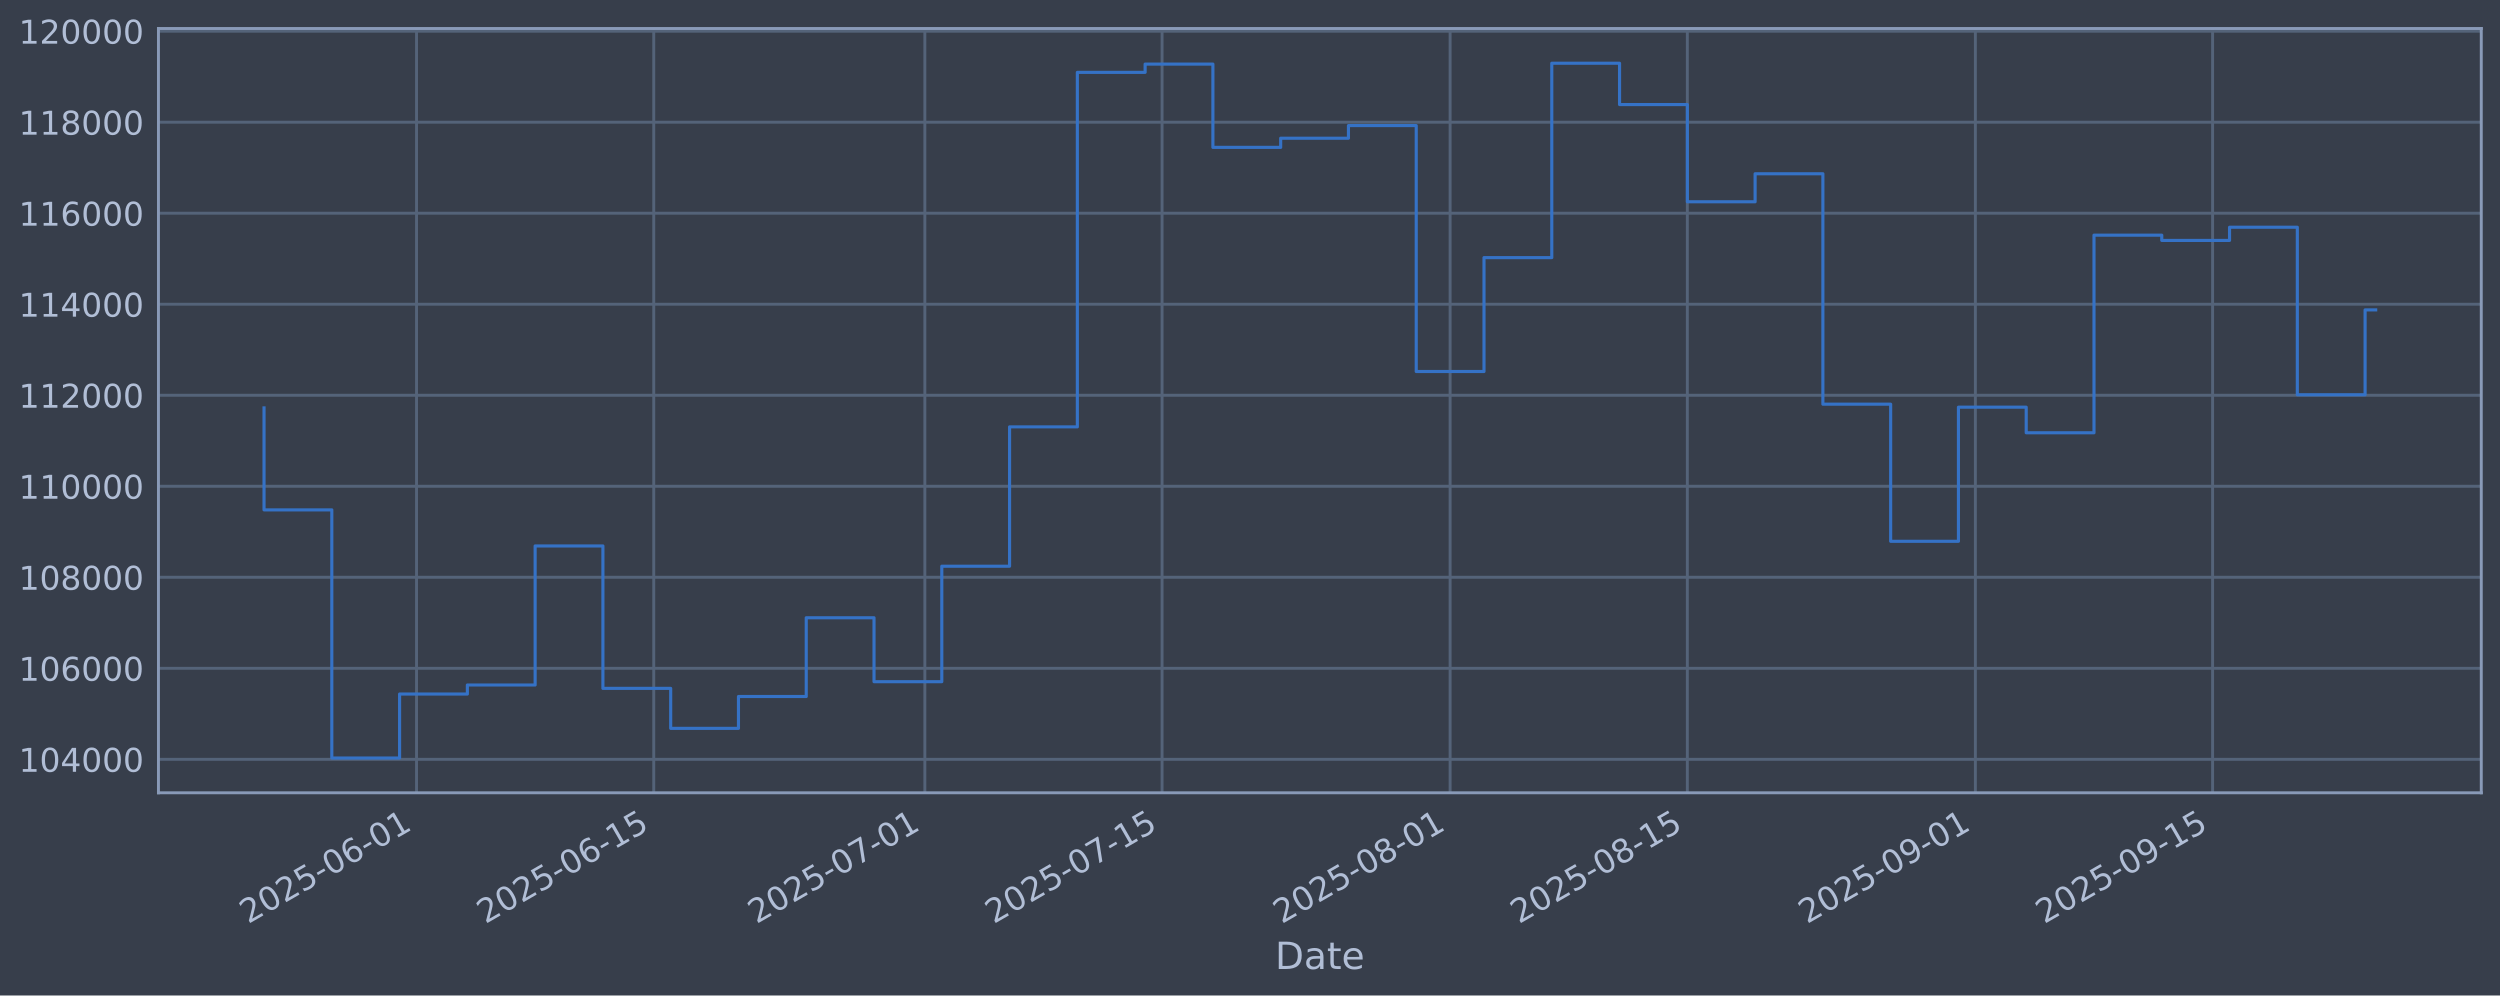
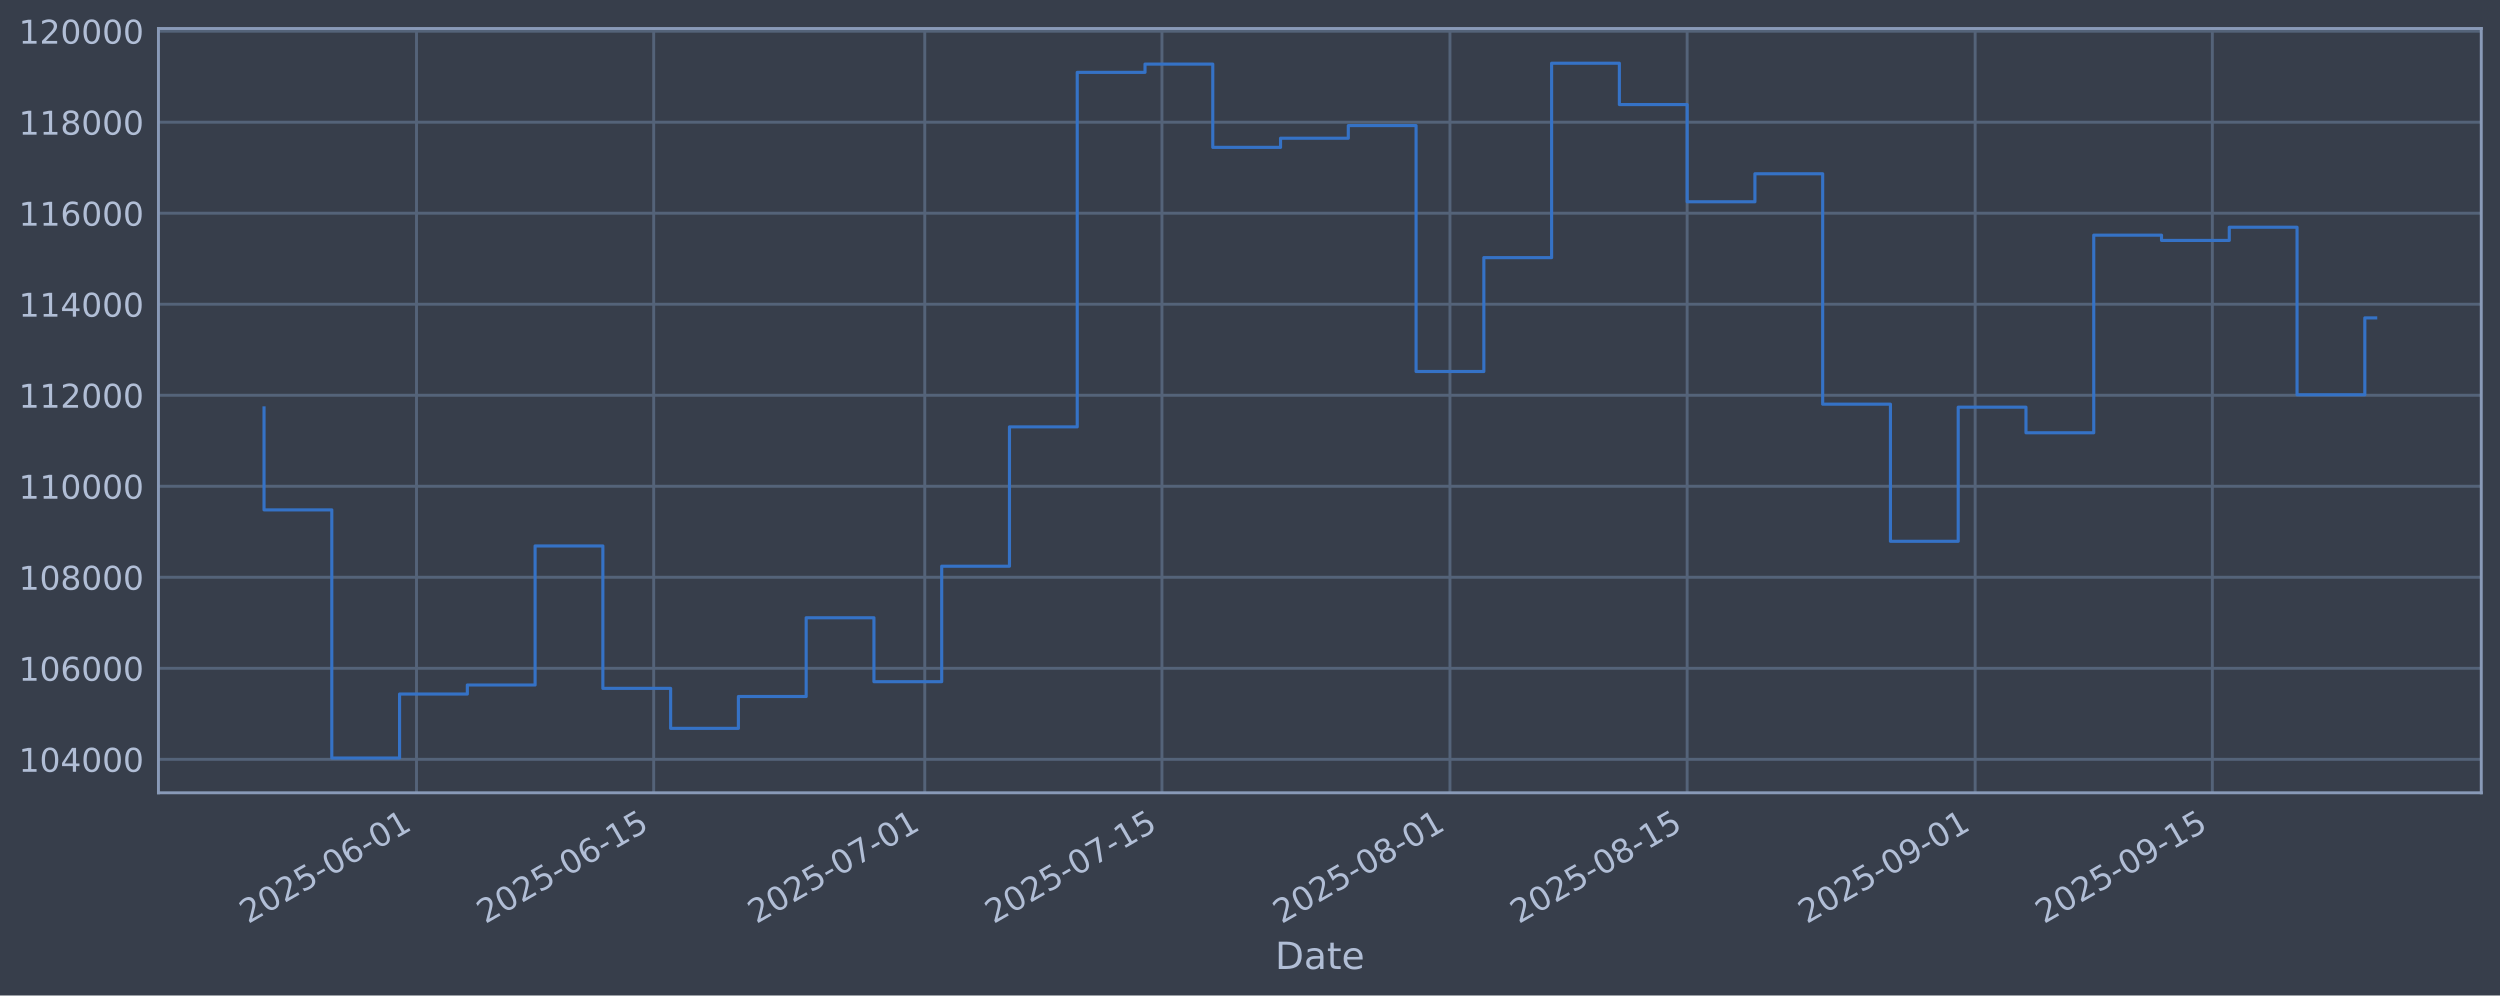
<svg xmlns="http://www.w3.org/2000/svg" xmlns:xlink="http://www.w3.org/1999/xlink" width="960.9pt" height="382.628pt" viewBox="0 0 960.9 382.628" version="1.1">
  <defs>
    <style type="text/css">*{stroke-linejoin: round; stroke-linecap: butt}</style>
  </defs>
  <g id="figure_1">
    <g id="patch_1">
      <path d="M 0 382.628  L 960.9 382.628  L 960.9 0  L 0 0  z " style="fill: #373e4b" />
    </g>
    <g id="axes_1">
      <g id="patch_2">
        <path d="M 60.901 304.718  L 953.701 304.718  L 953.701 10.958  L 60.901 10.958  z " style="fill: #373e4b" />
      </g>
      <g id="matplotlib.axis_1">
        <g id="xtick_1">
          <g id="line2d_1">
-             <path d="M 160.096 304.718  L 160.096 10.958  " clip-path="url(#p40d14d1bfe)" style="fill: none; stroke: #546379; stroke-width: 1.12; stroke-linecap: square" />
+             <path d="M 160.088 304.718  L 160.088 10.958  " clip-path="url(#p8793f8c71c)" style="fill: none; stroke: #546379; stroke-width: 1.12; stroke-linecap: square" />
          </g>
          <g id="line2d_2" />
          <g id="text_1">
-             <g style="fill: #b1bed6" transform="translate(95.37042 355.2226) rotate(-30) scale(0.126 -0.126)">
+             <g style="fill: #b1bed6" transform="translate(95.36252 355.2226) rotate(-30) scale(0.126 -0.126)">
              <defs>
                <path id="DejaVuSans-32" d="M 1228 531  L 3431 531  L 3431 0  L 469 0  L 469 531  Q 828 903 1448 1529  Q 2069 2156 2228 2338  Q 2531 2678 2651 2914  Q 2772 3150 2772 3378  Q 2772 3750 2511 3984  Q 2250 4219 1831 4219  Q 1534 4219 1204 4116  Q 875 4013 500 3803  L 500 4441  Q 881 4594 1212 4672  Q 1544 4750 1819 4750  Q 2544 4750 2975 4387  Q 3406 4025 3406 3419  Q 3406 3131 3298 2873  Q 3191 2616 2906 2266  Q 2828 2175 2409 1742  Q 1991 1309 1228 531  z " transform="scale(0.015625)" />
                <path id="DejaVuSans-30" d="M 2034 4250  Q 1547 4250 1301 3770  Q 1056 3291 1056 2328  Q 1056 1369 1301 889  Q 1547 409 2034 409  Q 2525 409 2770 889  Q 3016 1369 3016 2328  Q 3016 3291 2770 3770  Q 2525 4250 2034 4250  z M 2034 4750  Q 2819 4750 3233 4129  Q 3647 3509 3647 2328  Q 3647 1150 3233 529  Q 2819 -91 2034 -91  Q 1250 -91 836 529  Q 422 1150 422 2328  Q 422 3509 836 4129  Q 1250 4750 2034 4750  z " transform="scale(0.015625)" />
                <path id="DejaVuSans-35" d="M 691 4666  L 3169 4666  L 3169 4134  L 1269 4134  L 1269 2991  Q 1406 3038 1543 3061  Q 1681 3084 1819 3084  Q 2600 3084 3056 2656  Q 3513 2228 3513 1497  Q 3513 744 3044 326  Q 2575 -91 1722 -91  Q 1428 -91 1123 -41  Q 819 9 494 109  L 494 744  Q 775 591 1075 516  Q 1375 441 1709 441  Q 2250 441 2565 725  Q 2881 1009 2881 1497  Q 2881 1984 2565 2268  Q 2250 2553 1709 2553  Q 1456 2553 1204 2497  Q 953 2441 691 2322  L 691 4666  z " transform="scale(0.015625)" />
                <path id="DejaVuSans-2d" d="M 313 2009  L 1997 2009  L 1997 1497  L 313 1497  L 313 2009  z " transform="scale(0.015625)" />
                <path id="DejaVuSans-36" d="M 2113 2584  Q 1688 2584 1439 2293  Q 1191 2003 1191 1497  Q 1191 994 1439 701  Q 1688 409 2113 409  Q 2538 409 2786 701  Q 3034 994 3034 1497  Q 3034 2003 2786 2293  Q 2538 2584 2113 2584  z M 3366 4563  L 3366 3988  Q 3128 4100 2886 4159  Q 2644 4219 2406 4219  Q 1781 4219 1451 3797  Q 1122 3375 1075 2522  Q 1259 2794 1537 2939  Q 1816 3084 2150 3084  Q 2853 3084 3261 2657  Q 3669 2231 3669 1497  Q 3669 778 3244 343  Q 2819 -91 2113 -91  Q 1303 -91 875 529  Q 447 1150 447 2328  Q 447 3434 972 4092  Q 1497 4750 2381 4750  Q 2619 4750 2861 4703  Q 3103 4656 3366 4563  z " transform="scale(0.015625)" />
                <path id="DejaVuSans-31" d="M 794 531  L 1825 531  L 1825 4091  L 703 3866  L 703 4441  L 1819 4666  L 2450 4666  L 2450 531  L 3481 531  L 3481 0  L 794 0  L 794 531  z " transform="scale(0.015625)" />
              </defs>
              <use xlink:href="#DejaVuSans-32" />
              <use xlink:href="#DejaVuSans-30" transform="translate(63.62305 0)" />
              <use xlink:href="#DejaVuSans-32" transform="translate(127.2461 0)" />
              <use xlink:href="#DejaVuSans-35" transform="translate(190.8691 0)" />
              <use xlink:href="#DejaVuSans-2d" transform="translate(254.4922 0)" />
              <use xlink:href="#DejaVuSans-30" transform="translate(290.5762 0)" />
              <use xlink:href="#DejaVuSans-36" transform="translate(354.1992 0)" />
              <use xlink:href="#DejaVuSans-2d" transform="translate(417.8223 0)" />
              <use xlink:href="#DejaVuSans-30" transform="translate(453.9062 0)" />
              <use xlink:href="#DejaVuSans-31" transform="translate(517.5293 0)" />
            </g>
          </g>
        </g>
        <g id="xtick_2">
          <g id="line2d_3">
-             <path d="M 251.273 304.718  L 251.273 10.958  " clip-path="url(#p40d14d1bfe)" style="fill: none; stroke: #546379; stroke-width: 1.12; stroke-linecap: square" />
+             <path d="M 251.252 304.718  L 251.252 10.958  " clip-path="url(#p8793f8c71c)" style="fill: none; stroke: #546379; stroke-width: 1.12; stroke-linecap: square" />
          </g>
          <g id="line2d_4" />
          <g id="text_2">
-             <g style="fill: #b1bed6" transform="translate(186.5471 355.2226) rotate(-30) scale(0.126 -0.126)">
+             <g style="fill: #b1bed6" transform="translate(186.527 355.2226) rotate(-30) scale(0.126 -0.126)">
              <use xlink:href="#DejaVuSans-32" />
              <use xlink:href="#DejaVuSans-30" transform="translate(63.62305 0)" />
              <use xlink:href="#DejaVuSans-32" transform="translate(127.2461 0)" />
              <use xlink:href="#DejaVuSans-35" transform="translate(190.8691 0)" />
              <use xlink:href="#DejaVuSans-2d" transform="translate(254.4922 0)" />
              <use xlink:href="#DejaVuSans-30" transform="translate(290.5762 0)" />
              <use xlink:href="#DejaVuSans-36" transform="translate(354.1992 0)" />
              <use xlink:href="#DejaVuSans-2d" transform="translate(417.8223 0)" />
              <use xlink:href="#DejaVuSans-31" transform="translate(453.9062 0)" />
              <use xlink:href="#DejaVuSans-35" transform="translate(517.5293 0)" />
            </g>
          </g>
        </g>
        <g id="xtick_3">
          <g id="line2d_5">
-             <path d="M 355.475 304.718  L 355.475 10.958  " clip-path="url(#p40d14d1bfe)" style="fill: none; stroke: #546379; stroke-width: 1.12; stroke-linecap: square" />
+             <path d="M 355.44 304.718  L 355.44 10.958  " clip-path="url(#p8793f8c71c)" style="fill: none; stroke: #546379; stroke-width: 1.12; stroke-linecap: square" />
          </g>
          <g id="line2d_6" />
          <g id="text_3">
-             <g style="fill: #b1bed6" transform="translate(290.7491 355.2226) rotate(-30) scale(0.126 -0.126)">
+             <g style="fill: #b1bed6" transform="translate(290.7149 355.2226) rotate(-30) scale(0.126 -0.126)">
              <defs>
                <path id="DejaVuSans-37" d="M 525 4666  L 3525 4666  L 3525 4397  L 1831 0  L 1172 0  L 2766 4134  L 525 4134  L 525 4666  z " transform="scale(0.015625)" />
              </defs>
              <use xlink:href="#DejaVuSans-32" />
              <use xlink:href="#DejaVuSans-30" transform="translate(63.62305 0)" />
              <use xlink:href="#DejaVuSans-32" transform="translate(127.2461 0)" />
              <use xlink:href="#DejaVuSans-35" transform="translate(190.8691 0)" />
              <use xlink:href="#DejaVuSans-2d" transform="translate(254.4922 0)" />
              <use xlink:href="#DejaVuSans-30" transform="translate(290.5762 0)" />
              <use xlink:href="#DejaVuSans-37" transform="translate(354.1992 0)" />
              <use xlink:href="#DejaVuSans-2d" transform="translate(417.8223 0)" />
              <use xlink:href="#DejaVuSans-30" transform="translate(453.9062 0)" />
              <use xlink:href="#DejaVuSans-31" transform="translate(517.5293 0)" />
            </g>
          </g>
        </g>
        <g id="xtick_4">
          <g id="line2d_7">
-             <path d="M 446.651 304.718  L 446.651 10.958  " clip-path="url(#p40d14d1bfe)" style="fill: none; stroke: #546379; stroke-width: 1.12; stroke-linecap: square" />
+             <path d="M 446.605 304.718  L 446.605 10.958  " clip-path="url(#p8793f8c71c)" style="fill: none; stroke: #546379; stroke-width: 1.12; stroke-linecap: square" />
          </g>
          <g id="line2d_8" />
          <g id="text_4">
-             <g style="fill: #b1bed6" transform="translate(381.9258 355.2226) rotate(-30) scale(0.126 -0.126)">
+             <g style="fill: #b1bed6" transform="translate(381.8793 355.2226) rotate(-30) scale(0.126 -0.126)">
              <use xlink:href="#DejaVuSans-32" />
              <use xlink:href="#DejaVuSans-30" transform="translate(63.62305 0)" />
              <use xlink:href="#DejaVuSans-32" transform="translate(127.2461 0)" />
              <use xlink:href="#DejaVuSans-35" transform="translate(190.8691 0)" />
              <use xlink:href="#DejaVuSans-2d" transform="translate(254.4922 0)" />
              <use xlink:href="#DejaVuSans-30" transform="translate(290.5762 0)" />
              <use xlink:href="#DejaVuSans-37" transform="translate(354.1992 0)" />
              <use xlink:href="#DejaVuSans-2d" transform="translate(417.8223 0)" />
              <use xlink:href="#DejaVuSans-31" transform="translate(453.9062 0)" />
              <use xlink:href="#DejaVuSans-35" transform="translate(517.5293 0)" />
            </g>
          </g>
        </g>
        <g id="xtick_5">
          <g id="line2d_9">
-             <path d="M 557.366 304.718  L 557.366 10.958  " clip-path="url(#p40d14d1bfe)" style="fill: none; stroke: #546379; stroke-width: 1.12; stroke-linecap: square" />
+             <path d="M 557.305 304.718  L 557.305 10.958  " clip-path="url(#p8793f8c71c)" style="fill: none; stroke: #546379; stroke-width: 1.12; stroke-linecap: square" />
          </g>
          <g id="line2d_10" />
          <g id="text_5">
-             <g style="fill: #b1bed6" transform="translate(492.6404 355.2226) rotate(-30) scale(0.126 -0.126)">
+             <g style="fill: #b1bed6" transform="translate(492.579 355.2226) rotate(-30) scale(0.126 -0.126)">
              <defs>
                <path id="DejaVuSans-38" d="M 2034 2216  Q 1584 2216 1326 1975  Q 1069 1734 1069 1313  Q 1069 891 1326 650  Q 1584 409 2034 409  Q 2484 409 2743 651  Q 3003 894 3003 1313  Q 3003 1734 2745 1975  Q 2488 2216 2034 2216  z M 1403 2484  Q 997 2584 770 2862  Q 544 3141 544 3541  Q 544 4100 942 4425  Q 1341 4750 2034 4750  Q 2731 4750 3128 4425  Q 3525 4100 3525 3541  Q 3525 3141 3298 2862  Q 3072 2584 2669 2484  Q 3125 2378 3379 2068  Q 3634 1759 3634 1313  Q 3634 634 3220 271  Q 2806 -91 2034 -91  Q 1263 -91 848 271  Q 434 634 434 1313  Q 434 1759 690 2068  Q 947 2378 1403 2484  z M 1172 3481  Q 1172 3119 1398 2916  Q 1625 2713 2034 2713  Q 2441 2713 2670 2916  Q 2900 3119 2900 3481  Q 2900 3844 2670 4047  Q 2441 4250 2034 4250  Q 1625 4250 1398 4047  Q 1172 3844 1172 3481  z " transform="scale(0.015625)" />
              </defs>
              <use xlink:href="#DejaVuSans-32" />
              <use xlink:href="#DejaVuSans-30" transform="translate(63.62305 0)" />
              <use xlink:href="#DejaVuSans-32" transform="translate(127.2461 0)" />
              <use xlink:href="#DejaVuSans-35" transform="translate(190.8691 0)" />
              <use xlink:href="#DejaVuSans-2d" transform="translate(254.4922 0)" />
              <use xlink:href="#DejaVuSans-30" transform="translate(290.5762 0)" />
              <use xlink:href="#DejaVuSans-38" transform="translate(354.1992 0)" />
              <use xlink:href="#DejaVuSans-2d" transform="translate(417.8223 0)" />
              <use xlink:href="#DejaVuSans-30" transform="translate(453.9062 0)" />
              <use xlink:href="#DejaVuSans-31" transform="translate(517.5293 0)" />
            </g>
          </g>
        </g>
        <g id="xtick_6">
          <g id="line2d_11">
-             <path d="M 648.543 304.718  L 648.543 10.958  " clip-path="url(#p40d14d1bfe)" style="fill: none; stroke: #546379; stroke-width: 1.12; stroke-linecap: square" />
+             <path d="M 648.469 304.718  L 648.469 10.958  " clip-path="url(#p8793f8c71c)" style="fill: none; stroke: #546379; stroke-width: 1.12; stroke-linecap: square" />
          </g>
          <g id="line2d_12" />
          <g id="text_6">
-             <g style="fill: #b1bed6" transform="translate(583.8172 355.2226) rotate(-30) scale(0.126 -0.126)">
+             <g style="fill: #b1bed6" transform="translate(583.7435 355.2226) rotate(-30) scale(0.126 -0.126)">
              <use xlink:href="#DejaVuSans-32" />
              <use xlink:href="#DejaVuSans-30" transform="translate(63.62305 0)" />
              <use xlink:href="#DejaVuSans-32" transform="translate(127.2461 0)" />
              <use xlink:href="#DejaVuSans-35" transform="translate(190.8691 0)" />
              <use xlink:href="#DejaVuSans-2d" transform="translate(254.4922 0)" />
              <use xlink:href="#DejaVuSans-30" transform="translate(290.5762 0)" />
              <use xlink:href="#DejaVuSans-38" transform="translate(354.1992 0)" />
              <use xlink:href="#DejaVuSans-2d" transform="translate(417.8223 0)" />
              <use xlink:href="#DejaVuSans-31" transform="translate(453.9062 0)" />
              <use xlink:href="#DejaVuSans-35" transform="translate(517.5293 0)" />
            </g>
          </g>
        </g>
        <g id="xtick_7">
          <g id="line2d_13">
-             <path d="M 759.257 304.718  L 759.257 10.958  " clip-path="url(#p40d14d1bfe)" style="fill: none; stroke: #546379; stroke-width: 1.12; stroke-linecap: square" />
+             <path d="M 759.169 304.718  L 759.169 10.958  " clip-path="url(#p8793f8c71c)" style="fill: none; stroke: #546379; stroke-width: 1.12; stroke-linecap: square" />
          </g>
          <g id="line2d_14" />
          <g id="text_7">
-             <g style="fill: #b1bed6" transform="translate(694.5318 355.2226) rotate(-30) scale(0.126 -0.126)">
+             <g style="fill: #b1bed6" transform="translate(694.4431 355.2226) rotate(-30) scale(0.126 -0.126)">
              <defs>
                <path id="DejaVuSans-39" d="M 703 97  L 703 672  Q 941 559 1184 500  Q 1428 441 1663 441  Q 2288 441 2617 861  Q 2947 1281 2994 2138  Q 2813 1869 2534 1725  Q 2256 1581 1919 1581  Q 1219 1581 811 2004  Q 403 2428 403 3163  Q 403 3881 828 4315  Q 1253 4750 1959 4750  Q 2769 4750 3195 4129  Q 3622 3509 3622 2328  Q 3622 1225 3098 567  Q 2575 -91 1691 -91  Q 1453 -91 1209 -44  Q 966 3 703 97  z M 1959 2075  Q 2384 2075 2632 2365  Q 2881 2656 2881 3163  Q 2881 3666 2632 3958  Q 2384 4250 1959 4250  Q 1534 4250 1286 3958  Q 1038 3666 1038 3163  Q 1038 2656 1286 2365  Q 1534 2075 1959 2075  z " transform="scale(0.015625)" />
              </defs>
              <use xlink:href="#DejaVuSans-32" />
              <use xlink:href="#DejaVuSans-30" transform="translate(63.62305 0)" />
              <use xlink:href="#DejaVuSans-32" transform="translate(127.2461 0)" />
              <use xlink:href="#DejaVuSans-35" transform="translate(190.8691 0)" />
              <use xlink:href="#DejaVuSans-2d" transform="translate(254.4922 0)" />
              <use xlink:href="#DejaVuSans-30" transform="translate(290.5762 0)" />
              <use xlink:href="#DejaVuSans-39" transform="translate(354.1992 0)" />
              <use xlink:href="#DejaVuSans-2d" transform="translate(417.8223 0)" />
              <use xlink:href="#DejaVuSans-30" transform="translate(453.9062 0)" />
              <use xlink:href="#DejaVuSans-31" transform="translate(517.5293 0)" />
            </g>
          </g>
        </g>
        <g id="xtick_8">
          <g id="line2d_15">
-             <path d="M 850.434 304.718  L 850.434 10.958  " clip-path="url(#p40d14d1bfe)" style="fill: none; stroke: #546379; stroke-width: 1.12; stroke-linecap: square" />
+             <path d="M 850.333 304.718  L 850.333 10.958  " clip-path="url(#p8793f8c71c)" style="fill: none; stroke: #546379; stroke-width: 1.12; stroke-linecap: square" />
          </g>
          <g id="line2d_16" />
          <g id="text_8">
-             <g style="fill: #b1bed6" transform="translate(785.7085 355.2226) rotate(-30) scale(0.126 -0.126)">
+             <g style="fill: #b1bed6" transform="translate(785.6076 355.2226) rotate(-30) scale(0.126 -0.126)">
              <use xlink:href="#DejaVuSans-32" />
              <use xlink:href="#DejaVuSans-30" transform="translate(63.62305 0)" />
              <use xlink:href="#DejaVuSans-32" transform="translate(127.2461 0)" />
              <use xlink:href="#DejaVuSans-35" transform="translate(190.8691 0)" />
              <use xlink:href="#DejaVuSans-2d" transform="translate(254.4922 0)" />
              <use xlink:href="#DejaVuSans-30" transform="translate(290.5762 0)" />
              <use xlink:href="#DejaVuSans-39" transform="translate(354.1992 0)" />
              <use xlink:href="#DejaVuSans-2d" transform="translate(417.8223 0)" />
              <use xlink:href="#DejaVuSans-31" transform="translate(453.9062 0)" />
              <use xlink:href="#DejaVuSans-35" transform="translate(517.5293 0)" />
            </g>
          </g>
        </g>
        <g id="text_9">
          <g style="fill: #b1bed6" transform="translate(490.0914 372.4337) scale(0.144 -0.144)">
            <defs>
              <path id="DejaVuSans-44" d="M 1259 4147  L 1259 519  L 2022 519  Q 2988 519 3436 956  Q 3884 1394 3884 2338  Q 3884 3275 3436 3711  Q 2988 4147 2022 4147  L 1259 4147  z M 628 4666  L 1925 4666  Q 3281 4666 3915 4102  Q 4550 3538 4550 2338  Q 4550 1131 3912 565  Q 3275 0 1925 0  L 628 0  L 628 4666  z " transform="scale(0.015625)" />
              <path id="DejaVuSans-61" d="M 2194 1759  Q 1497 1759 1228 1600  Q 959 1441 959 1056  Q 959 750 1161 570  Q 1363 391 1709 391  Q 2188 391 2477 730  Q 2766 1069 2766 1631  L 2766 1759  L 2194 1759  z M 3341 1997  L 3341 0  L 2766 0  L 2766 531  Q 2569 213 2275 61  Q 1981 -91 1556 -91  Q 1019 -91 701 211  Q 384 513 384 1019  Q 384 1609 779 1909  Q 1175 2209 1959 2209  L 2766 2209  L 2766 2266  Q 2766 2663 2505 2880  Q 2244 3097 1772 3097  Q 1472 3097 1187 3025  Q 903 2953 641 2809  L 641 3341  Q 956 3463 1253 3523  Q 1550 3584 1831 3584  Q 2591 3584 2966 3190  Q 3341 2797 3341 1997  z " transform="scale(0.015625)" />
              <path id="DejaVuSans-74" d="M 1172 4494  L 1172 3500  L 2356 3500  L 2356 3053  L 1172 3053  L 1172 1153  Q 1172 725 1289 603  Q 1406 481 1766 481  L 2356 481  L 2356 0  L 1766 0  Q 1100 0 847 248  Q 594 497 594 1153  L 594 3053  L 172 3053  L 172 3500  L 594 3500  L 594 4494  L 1172 4494  z " transform="scale(0.015625)" />
              <path id="DejaVuSans-65" d="M 3597 1894  L 3597 1613  L 953 1613  Q 991 1019 1311 708  Q 1631 397 2203 397  Q 2534 397 2845 478  Q 3156 559 3463 722  L 3463 178  Q 3153 47 2828 -22  Q 2503 -91 2169 -91  Q 1331 -91 842 396  Q 353 884 353 1716  Q 353 2575 817 3079  Q 1281 3584 2069 3584  Q 2775 3584 3186 3129  Q 3597 2675 3597 1894  z M 3022 2063  Q 3016 2534 2758 2815  Q 2500 3097 2075 3097  Q 1594 3097 1305 2825  Q 1016 2553 972 2059  L 3022 2063  z " transform="scale(0.015625)" />
            </defs>
            <use xlink:href="#DejaVuSans-44" />
            <use xlink:href="#DejaVuSans-61" transform="translate(77.00195 0)" />
            <use xlink:href="#DejaVuSans-74" transform="translate(138.2812 0)" />
            <use xlink:href="#DejaVuSans-65" transform="translate(177.4902 0)" />
          </g>
        </g>
      </g>
      <g id="matplotlib.axis_2">
        <g id="ytick_1">
          <g id="line2d_17">
-             <path d="M 60.901 291.85  L 953.701 291.85  " clip-path="url(#p40d14d1bfe)" style="fill: none; stroke: #546379; stroke-width: 1.12; stroke-linecap: square" />
+             <path d="M 60.901 291.85  L 953.701 291.85  " clip-path="url(#p8793f8c71c)" style="fill: none; stroke: #546379; stroke-width: 1.12; stroke-linecap: square" />
          </g>
          <g id="line2d_18" />
          <g id="text_10">
            <g style="fill: #b1bed6" transform="translate(7.2 296.6367) scale(0.126 -0.126)">
              <defs>
                <path id="DejaVuSans-34" d="M 2419 4116  L 825 1625  L 2419 1625  L 2419 4116  z M 2253 4666  L 3047 4666  L 3047 1625  L 3713 1625  L 3713 1100  L 3047 1100  L 3047 0  L 2419 0  L 2419 1100  L 313 1100  L 313 1709  L 2253 4666  z " transform="scale(0.015625)" />
              </defs>
              <use xlink:href="#DejaVuSans-31" />
              <use xlink:href="#DejaVuSans-30" transform="translate(63.62305 0)" />
              <use xlink:href="#DejaVuSans-34" transform="translate(127.2461 0)" />
              <use xlink:href="#DejaVuSans-30" transform="translate(190.8691 0)" />
              <use xlink:href="#DejaVuSans-30" transform="translate(254.4922 0)" />
              <use xlink:href="#DejaVuSans-30" transform="translate(318.1152 0)" />
            </g>
          </g>
        </g>
        <g id="ytick_2">
          <g id="line2d_19">
-             <path d="M 60.901 256.867  L 953.701 256.867  " clip-path="url(#p40d14d1bfe)" style="fill: none; stroke: #546379; stroke-width: 1.12; stroke-linecap: square" />
+             <path d="M 60.901 256.867  L 953.701 256.867  " clip-path="url(#p8793f8c71c)" style="fill: none; stroke: #546379; stroke-width: 1.12; stroke-linecap: square" />
          </g>
          <g id="line2d_20" />
          <g id="text_11">
            <g style="fill: #b1bed6" transform="translate(7.2 261.6538) scale(0.126 -0.126)">
              <use xlink:href="#DejaVuSans-31" />
              <use xlink:href="#DejaVuSans-30" transform="translate(63.62305 0)" />
              <use xlink:href="#DejaVuSans-36" transform="translate(127.2461 0)" />
              <use xlink:href="#DejaVuSans-30" transform="translate(190.8691 0)" />
              <use xlink:href="#DejaVuSans-30" transform="translate(254.4922 0)" />
              <use xlink:href="#DejaVuSans-30" transform="translate(318.1152 0)" />
            </g>
          </g>
        </g>
        <g id="ytick_3">
          <g id="line2d_21">
-             <path d="M 60.901 221.884  L 953.701 221.884  " clip-path="url(#p40d14d1bfe)" style="fill: none; stroke: #546379; stroke-width: 1.12; stroke-linecap: square" />
+             <path d="M 60.901 221.884  L 953.701 221.884  " clip-path="url(#p8793f8c71c)" style="fill: none; stroke: #546379; stroke-width: 1.12; stroke-linecap: square" />
          </g>
          <g id="line2d_22" />
          <g id="text_12">
            <g style="fill: #b1bed6" transform="translate(7.2 226.671) scale(0.126 -0.126)">
              <use xlink:href="#DejaVuSans-31" />
              <use xlink:href="#DejaVuSans-30" transform="translate(63.62305 0)" />
              <use xlink:href="#DejaVuSans-38" transform="translate(127.2461 0)" />
              <use xlink:href="#DejaVuSans-30" transform="translate(190.8691 0)" />
              <use xlink:href="#DejaVuSans-30" transform="translate(254.4922 0)" />
              <use xlink:href="#DejaVuSans-30" transform="translate(318.1152 0)" />
            </g>
          </g>
        </g>
        <g id="ytick_4">
          <g id="line2d_23">
-             <path d="M 60.901 186.901  L 953.701 186.901  " clip-path="url(#p40d14d1bfe)" style="fill: none; stroke: #546379; stroke-width: 1.12; stroke-linecap: square" />
+             <path d="M 60.901 186.901  L 953.701 186.901  " clip-path="url(#p8793f8c71c)" style="fill: none; stroke: #546379; stroke-width: 1.12; stroke-linecap: square" />
          </g>
          <g id="line2d_24" />
          <g id="text_13">
            <g style="fill: #b1bed6" transform="translate(7.2 191.6882) scale(0.126 -0.126)">
              <use xlink:href="#DejaVuSans-31" />
              <use xlink:href="#DejaVuSans-31" transform="translate(63.62305 0)" />
              <use xlink:href="#DejaVuSans-30" transform="translate(127.2461 0)" />
              <use xlink:href="#DejaVuSans-30" transform="translate(190.8691 0)" />
              <use xlink:href="#DejaVuSans-30" transform="translate(254.4922 0)" />
              <use xlink:href="#DejaVuSans-30" transform="translate(318.1152 0)" />
            </g>
          </g>
        </g>
        <g id="ytick_5">
          <g id="line2d_25">
-             <path d="M 60.901 151.918  L 953.701 151.918  " clip-path="url(#p40d14d1bfe)" style="fill: none; stroke: #546379; stroke-width: 1.12; stroke-linecap: square" />
+             <path d="M 60.901 151.918  L 953.701 151.918  " clip-path="url(#p8793f8c71c)" style="fill: none; stroke: #546379; stroke-width: 1.12; stroke-linecap: square" />
          </g>
          <g id="line2d_26" />
          <g id="text_14">
            <g style="fill: #b1bed6" transform="translate(7.2 156.7053) scale(0.126 -0.126)">
              <use xlink:href="#DejaVuSans-31" />
              <use xlink:href="#DejaVuSans-31" transform="translate(63.62305 0)" />
              <use xlink:href="#DejaVuSans-32" transform="translate(127.2461 0)" />
              <use xlink:href="#DejaVuSans-30" transform="translate(190.8691 0)" />
              <use xlink:href="#DejaVuSans-30" transform="translate(254.4922 0)" />
              <use xlink:href="#DejaVuSans-30" transform="translate(318.1152 0)" />
            </g>
          </g>
        </g>
        <g id="ytick_6">
          <g id="line2d_27">
-             <path d="M 60.901 116.936  L 953.701 116.936  " clip-path="url(#p40d14d1bfe)" style="fill: none; stroke: #546379; stroke-width: 1.12; stroke-linecap: square" />
+             <path d="M 60.901 116.936  L 953.701 116.936  " clip-path="url(#p8793f8c71c)" style="fill: none; stroke: #546379; stroke-width: 1.12; stroke-linecap: square" />
          </g>
          <g id="line2d_28" />
          <g id="text_15">
            <g style="fill: #b1bed6" transform="translate(7.2 121.7225) scale(0.126 -0.126)">
              <use xlink:href="#DejaVuSans-31" />
              <use xlink:href="#DejaVuSans-31" transform="translate(63.62305 0)" />
              <use xlink:href="#DejaVuSans-34" transform="translate(127.2461 0)" />
              <use xlink:href="#DejaVuSans-30" transform="translate(190.8691 0)" />
              <use xlink:href="#DejaVuSans-30" transform="translate(254.4922 0)" />
              <use xlink:href="#DejaVuSans-30" transform="translate(318.1152 0)" />
            </g>
          </g>
        </g>
        <g id="ytick_7">
          <g id="line2d_29">
-             <path d="M 60.901 81.953  L 953.701 81.953  " clip-path="url(#p40d14d1bfe)" style="fill: none; stroke: #546379; stroke-width: 1.12; stroke-linecap: square" />
+             <path d="M 60.901 81.953  L 953.701 81.953  " clip-path="url(#p8793f8c71c)" style="fill: none; stroke: #546379; stroke-width: 1.12; stroke-linecap: square" />
          </g>
          <g id="line2d_30" />
          <g id="text_16">
            <g style="fill: #b1bed6" transform="translate(7.2 86.73969) scale(0.126 -0.126)">
              <use xlink:href="#DejaVuSans-31" />
              <use xlink:href="#DejaVuSans-31" transform="translate(63.62305 0)" />
              <use xlink:href="#DejaVuSans-36" transform="translate(127.2461 0)" />
              <use xlink:href="#DejaVuSans-30" transform="translate(190.8691 0)" />
              <use xlink:href="#DejaVuSans-30" transform="translate(254.4922 0)" />
              <use xlink:href="#DejaVuSans-30" transform="translate(318.1152 0)" />
            </g>
          </g>
        </g>
        <g id="ytick_8">
          <g id="line2d_31">
-             <path d="M 60.901 46.97  L 953.701 46.97  " clip-path="url(#p40d14d1bfe)" style="fill: none; stroke: #546379; stroke-width: 1.12; stroke-linecap: square" />
+             <path d="M 60.901 46.97  L 953.701 46.97  " clip-path="url(#p8793f8c71c)" style="fill: none; stroke: #546379; stroke-width: 1.12; stroke-linecap: square" />
          </g>
          <g id="line2d_32" />
          <g id="text_17">
            <g style="fill: #b1bed6" transform="translate(7.2 51.75686) scale(0.126 -0.126)">
              <use xlink:href="#DejaVuSans-31" />
              <use xlink:href="#DejaVuSans-31" transform="translate(63.62305 0)" />
              <use xlink:href="#DejaVuSans-38" transform="translate(127.2461 0)" />
              <use xlink:href="#DejaVuSans-30" transform="translate(190.8691 0)" />
              <use xlink:href="#DejaVuSans-30" transform="translate(254.4922 0)" />
              <use xlink:href="#DejaVuSans-30" transform="translate(318.1152 0)" />
            </g>
          </g>
        </g>
        <g id="ytick_9">
          <g id="line2d_33">
-             <path d="M 60.901 11.987  L 953.701 11.987  " clip-path="url(#p40d14d1bfe)" style="fill: none; stroke: #546379; stroke-width: 1.12; stroke-linecap: square" />
+             <path d="M 60.901 11.987  L 953.701 11.987  " clip-path="url(#p8793f8c71c)" style="fill: none; stroke: #546379; stroke-width: 1.12; stroke-linecap: square" />
          </g>
          <g id="line2d_34" />
          <g id="text_18">
            <g style="fill: #b1bed6" transform="translate(7.2 16.77403) scale(0.126 -0.126)">
              <use xlink:href="#DejaVuSans-31" />
              <use xlink:href="#DejaVuSans-32" transform="translate(63.62305 0)" />
              <use xlink:href="#DejaVuSans-30" transform="translate(127.2461 0)" />
              <use xlink:href="#DejaVuSans-30" transform="translate(190.8691 0)" />
              <use xlink:href="#DejaVuSans-30" transform="translate(254.4922 0)" />
              <use xlink:href="#DejaVuSans-30" transform="translate(318.1152 0)" />
            </g>
          </g>
        </g>
      </g>
      <g id="line2d_35">
-         <path d="M 101.482 156.778  L 101.482 195.974  L 127.533 195.974  L 127.533 291.366  L 153.583 291.366  L 153.583 266.759  L 179.634 266.759  L 179.634 263.286  L 205.684 263.286  L 205.684 209.841  L 231.735 209.841  L 231.735 264.586  L 257.785 264.586  L 257.785 279.95  L 283.836 279.95  L 283.836 267.706  L 309.886 267.706  L 309.886 237.446  L 335.937 237.446  L 335.937 262.012  L 361.987 262.012  L 361.987 217.631  L 388.038 217.631  L 388.038 164.07  L 414.088 164.07  L 414.088 27.81  L 440.139 27.81  L 440.139 24.636  L 466.189 24.636  L 466.189 56.646  L 492.24 56.646  L 492.24 53.121  L 518.29 53.121  L 518.29 48.272  L 544.341 48.272  L 544.341 142.793  L 570.391 142.793  L 570.391 99.016  L 596.442 99.016  L 596.442 24.311  L 622.492 24.311  L 622.492 40.185  L 648.543 40.185  L 648.543 77.56  L 674.593 77.56  L 674.593 66.788  L 700.644 66.788  L 700.644 155.356  L 726.694 155.356  L 726.694 208.052  L 752.745 208.052  L 752.745 156.509  L 778.795 156.509  L 778.795 166.341  L 804.846 166.341  L 804.846 90.389  L 830.896 90.389  L 830.896 92.406  L 856.947 92.406  L 856.947 87.351  L 882.997 87.351  L 882.997 151.739  L 909.048 151.739  L 909.048 119.118  L 913.119 119.118  " clip-path="url(#p40d14d1bfe)" style="fill: none; stroke: #3572c6; stroke-width: 1.2; stroke-linecap: square" />
+         <path d="M 101.482 156.778  L 101.482 195.974  L 127.529 195.974  L 127.529 291.366  L 153.576 291.366  L 153.576 266.759  L 179.623 266.759  L 179.623 263.286  L 205.67 263.286  L 205.67 209.841  L 231.717 209.841  L 231.717 264.586  L 257.764 264.586  L 257.764 279.95  L 283.811 279.95  L 283.811 267.706  L 309.858 267.706  L 309.858 237.446  L 335.905 237.446  L 335.905 262.012  L 361.952 262.012  L 361.952 217.631  L 387.999 217.631  L 387.999 164.07  L 414.046 164.07  L 414.046 27.81  L 440.093 27.81  L 440.093 24.636  L 466.14 24.636  L 466.14 56.646  L 492.187 56.646  L 492.187 53.121  L 518.234 53.121  L 518.234 48.272  L 544.281 48.272  L 544.281 142.793  L 570.328 142.793  L 570.328 99.016  L 596.375 99.016  L 596.375 24.311  L 622.422 24.311  L 622.422 40.185  L 648.469 40.185  L 648.469 77.56  L 674.516 77.56  L 674.516 66.788  L 700.563 66.788  L 700.563 155.356  L 726.61 155.356  L 726.61 208.052  L 752.657 208.052  L 752.657 156.509  L 778.704 156.509  L 778.704 166.341  L 804.751 166.341  L 804.751 90.389  L 830.798 90.389  L 830.798 92.406  L 856.845 92.406  L 856.845 87.351  L 882.892 87.351  L 882.892 151.739  L 908.939 151.739  L 908.939 122.193  L 913.119 122.193  " clip-path="url(#p8793f8c71c)" style="fill: none; stroke: #3572c6; stroke-width: 1.2; stroke-linecap: square" />
      </g>
      <g id="patch_3">
        <path d="M 60.901 304.718  L 60.901 10.958  " style="fill: none; stroke: #899ab8; stroke-width: 1.12; stroke-linejoin: miter; stroke-linecap: square" />
      </g>
      <g id="patch_4">
        <path d="M 953.701 304.718  L 953.701 10.958  " style="fill: none; stroke: #899ab8; stroke-width: 1.12; stroke-linejoin: miter; stroke-linecap: square" />
      </g>
      <g id="patch_5">
        <path d="M 60.901 304.718  L 953.701 304.718  " style="fill: none; stroke: #899ab8; stroke-width: 1.12; stroke-linejoin: miter; stroke-linecap: square" />
      </g>
      <g id="patch_6">
        <path d="M 60.901 10.958  L 953.701 10.958  " style="fill: none; stroke: #899ab8; stroke-width: 1.12; stroke-linejoin: miter; stroke-linecap: square" />
      </g>
    </g>
  </g>
  <defs>
-     <clipPath id="p40d14d1bfe">
+     <clipPath id="p8793f8c71c">
      <rect x="60.901" y="10.958" width="892.8" height="293.76" />
    </clipPath>
  </defs>
</svg>
